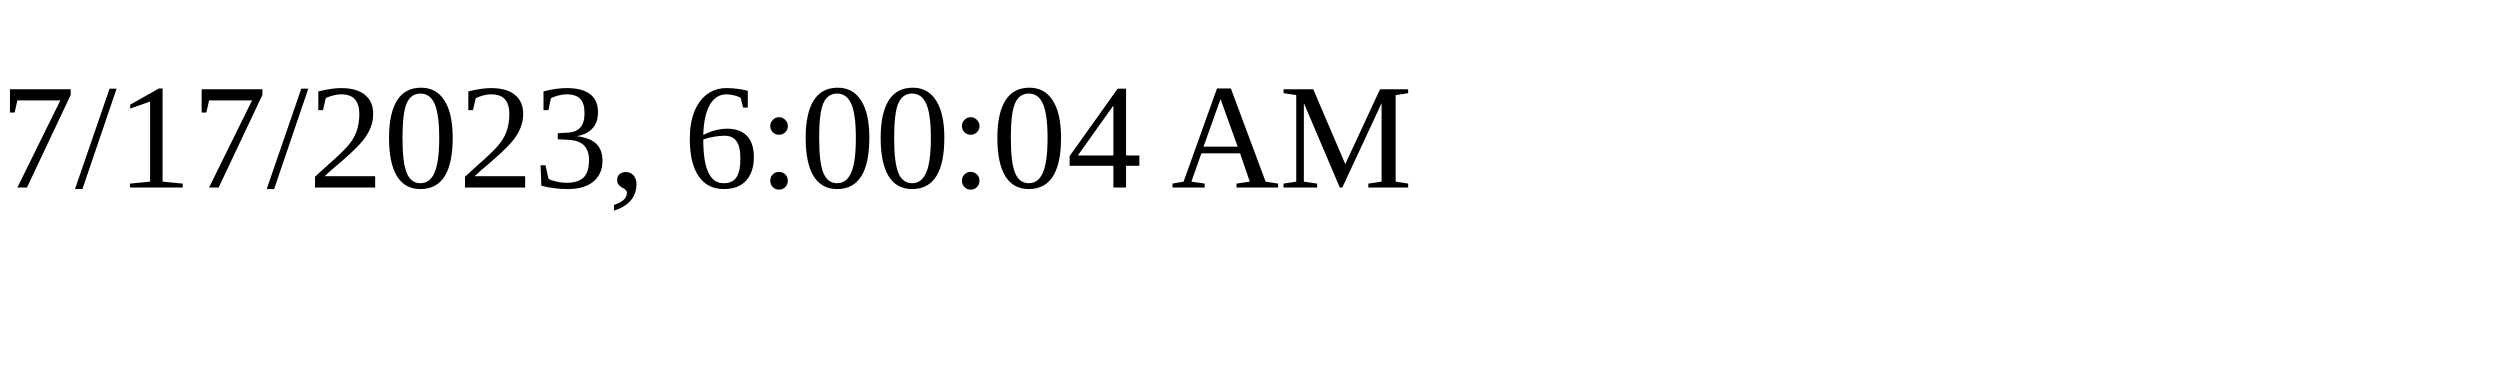
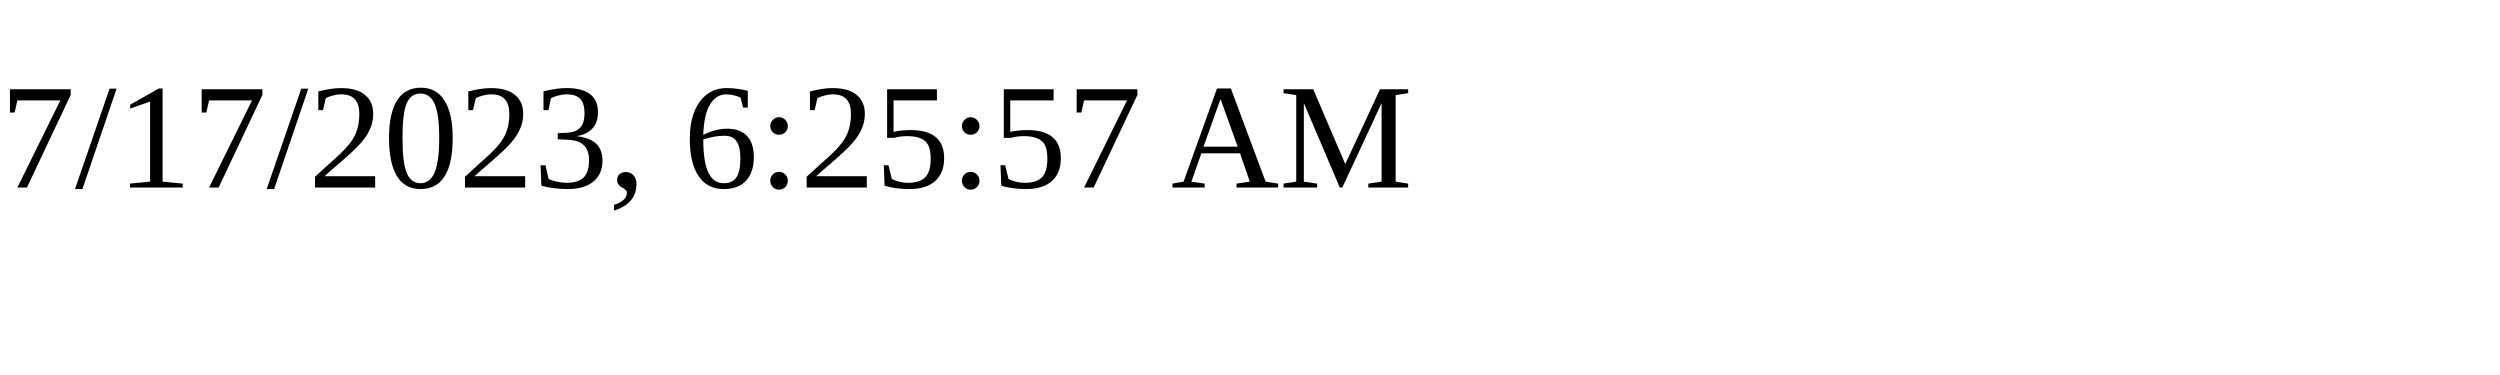
<svg xmlns="http://www.w3.org/2000/svg" height="30" width="200">
-   <text x="0" y="15">7/17/2023, 6:00:04 AM</text>
+   <text x="0" y="15">7/17/2023, 6:25:57 AM</text>
</svg>
